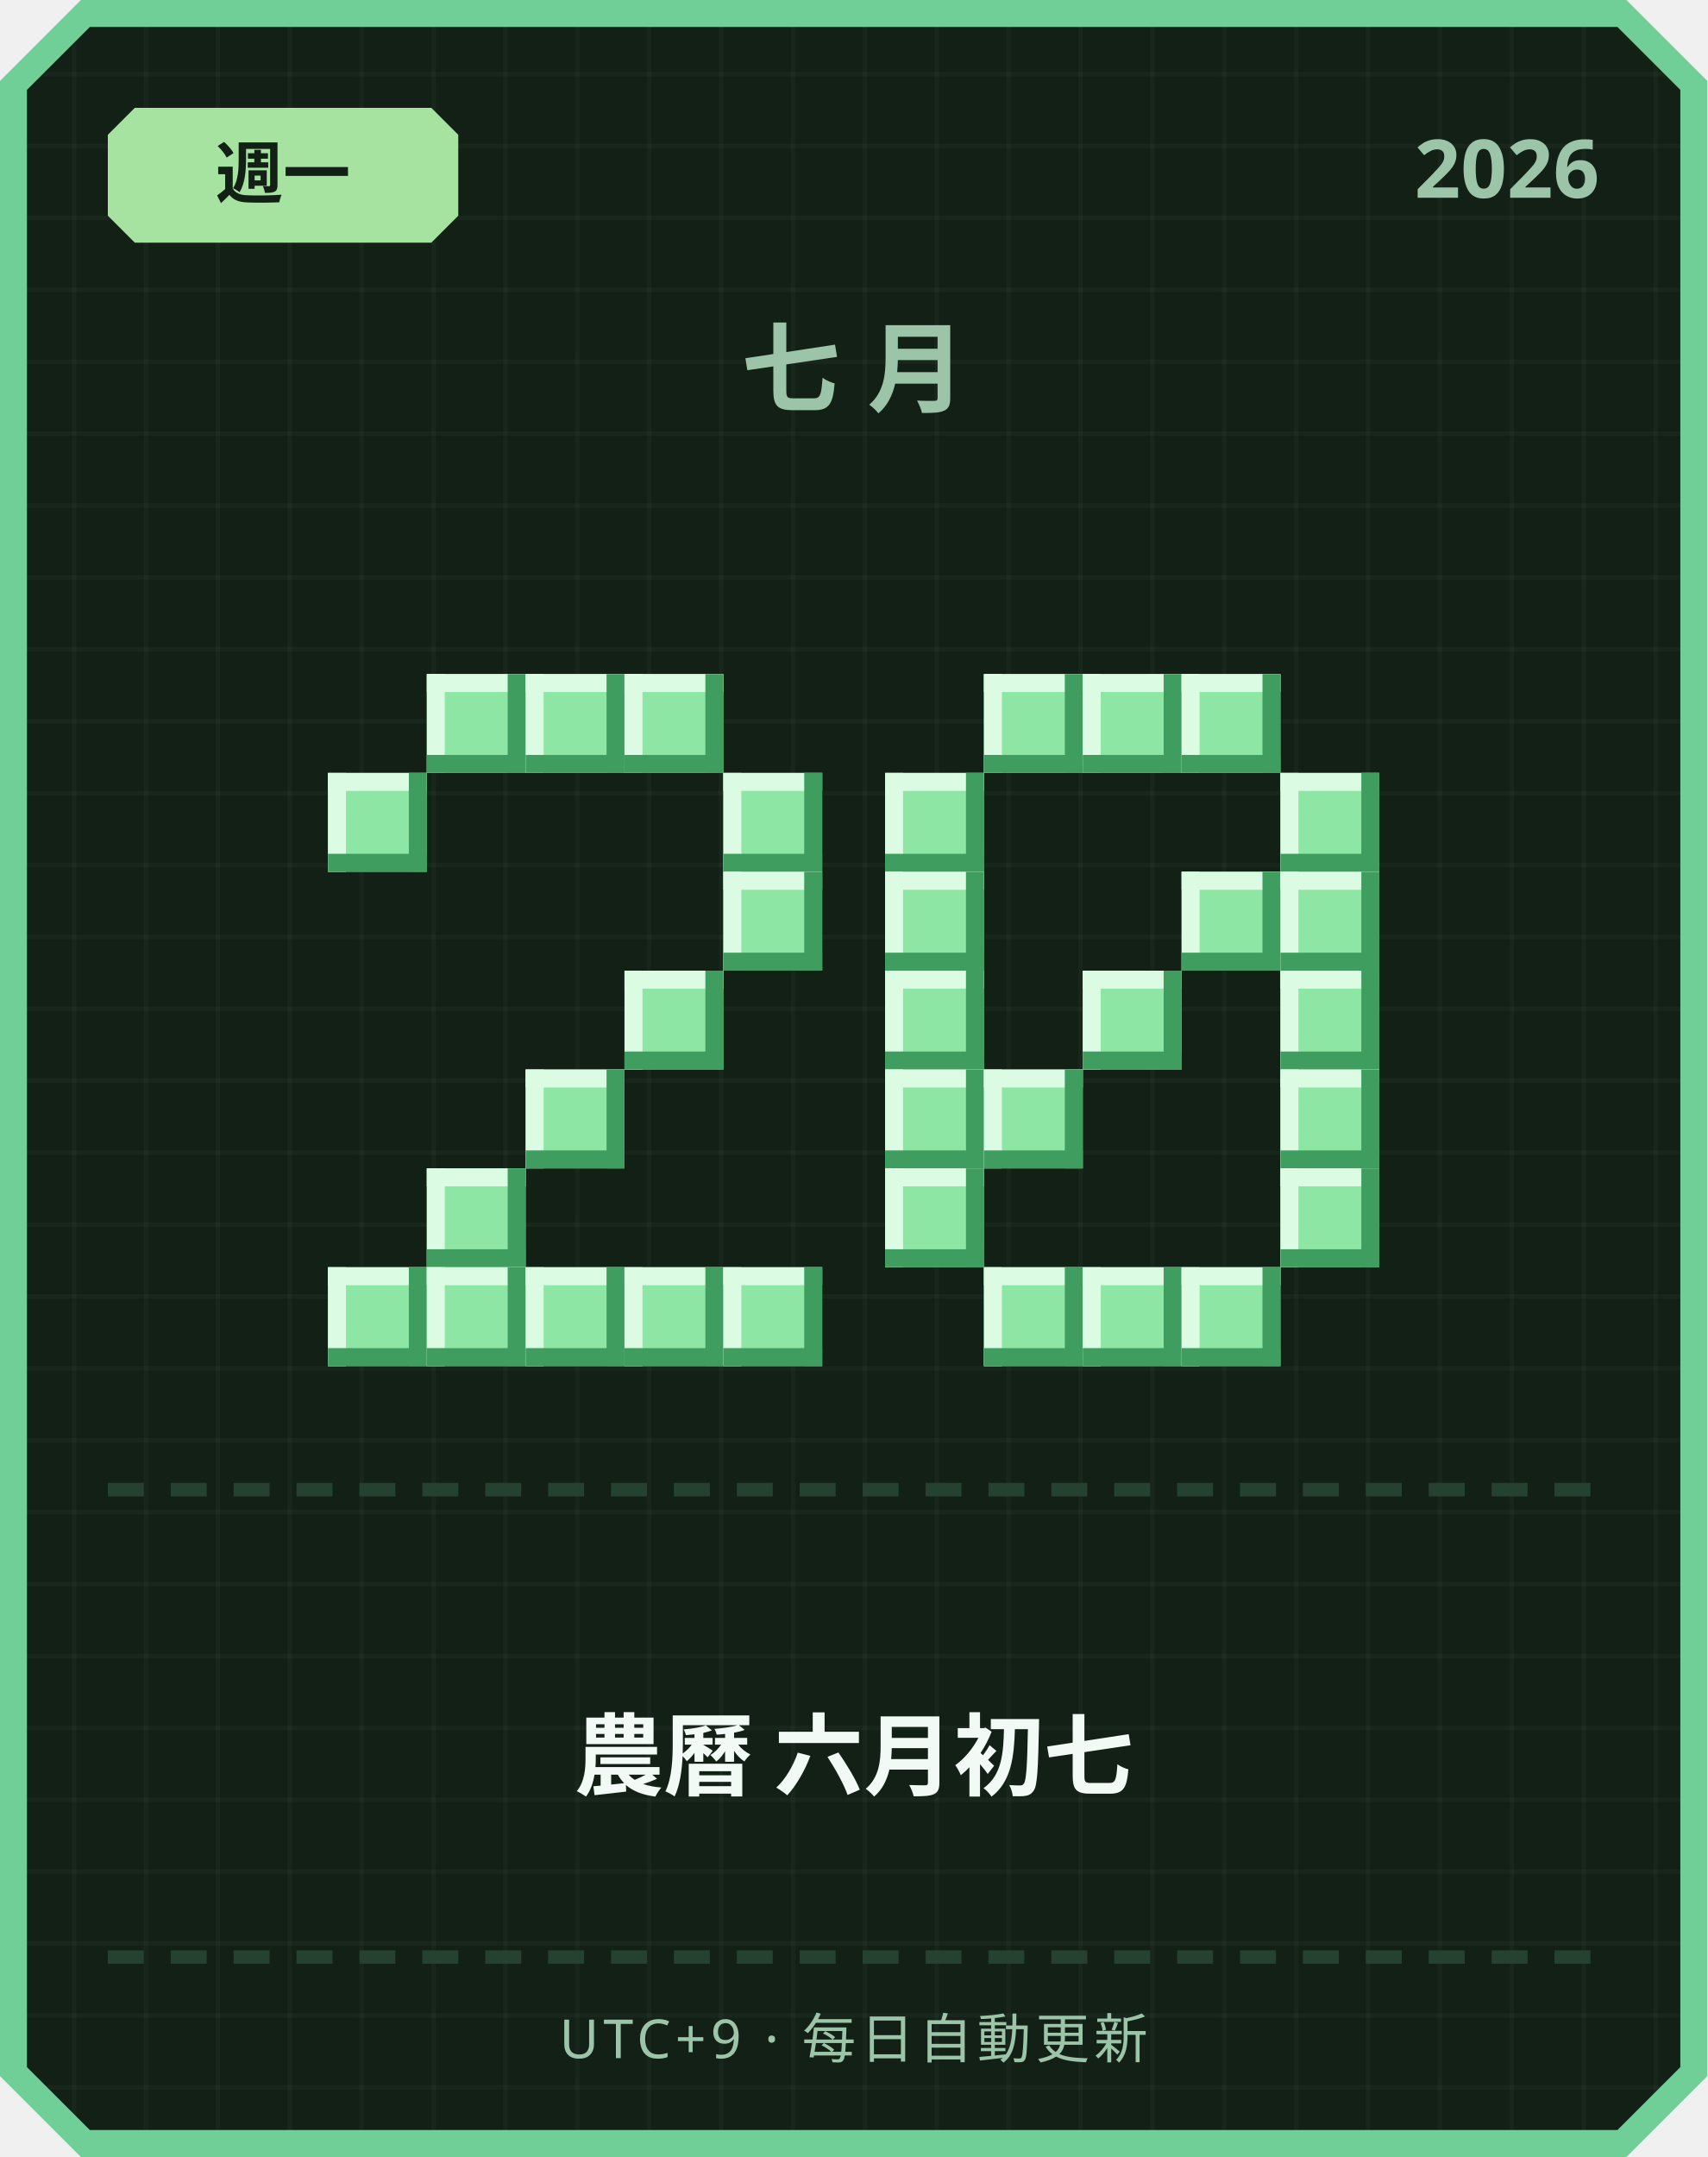
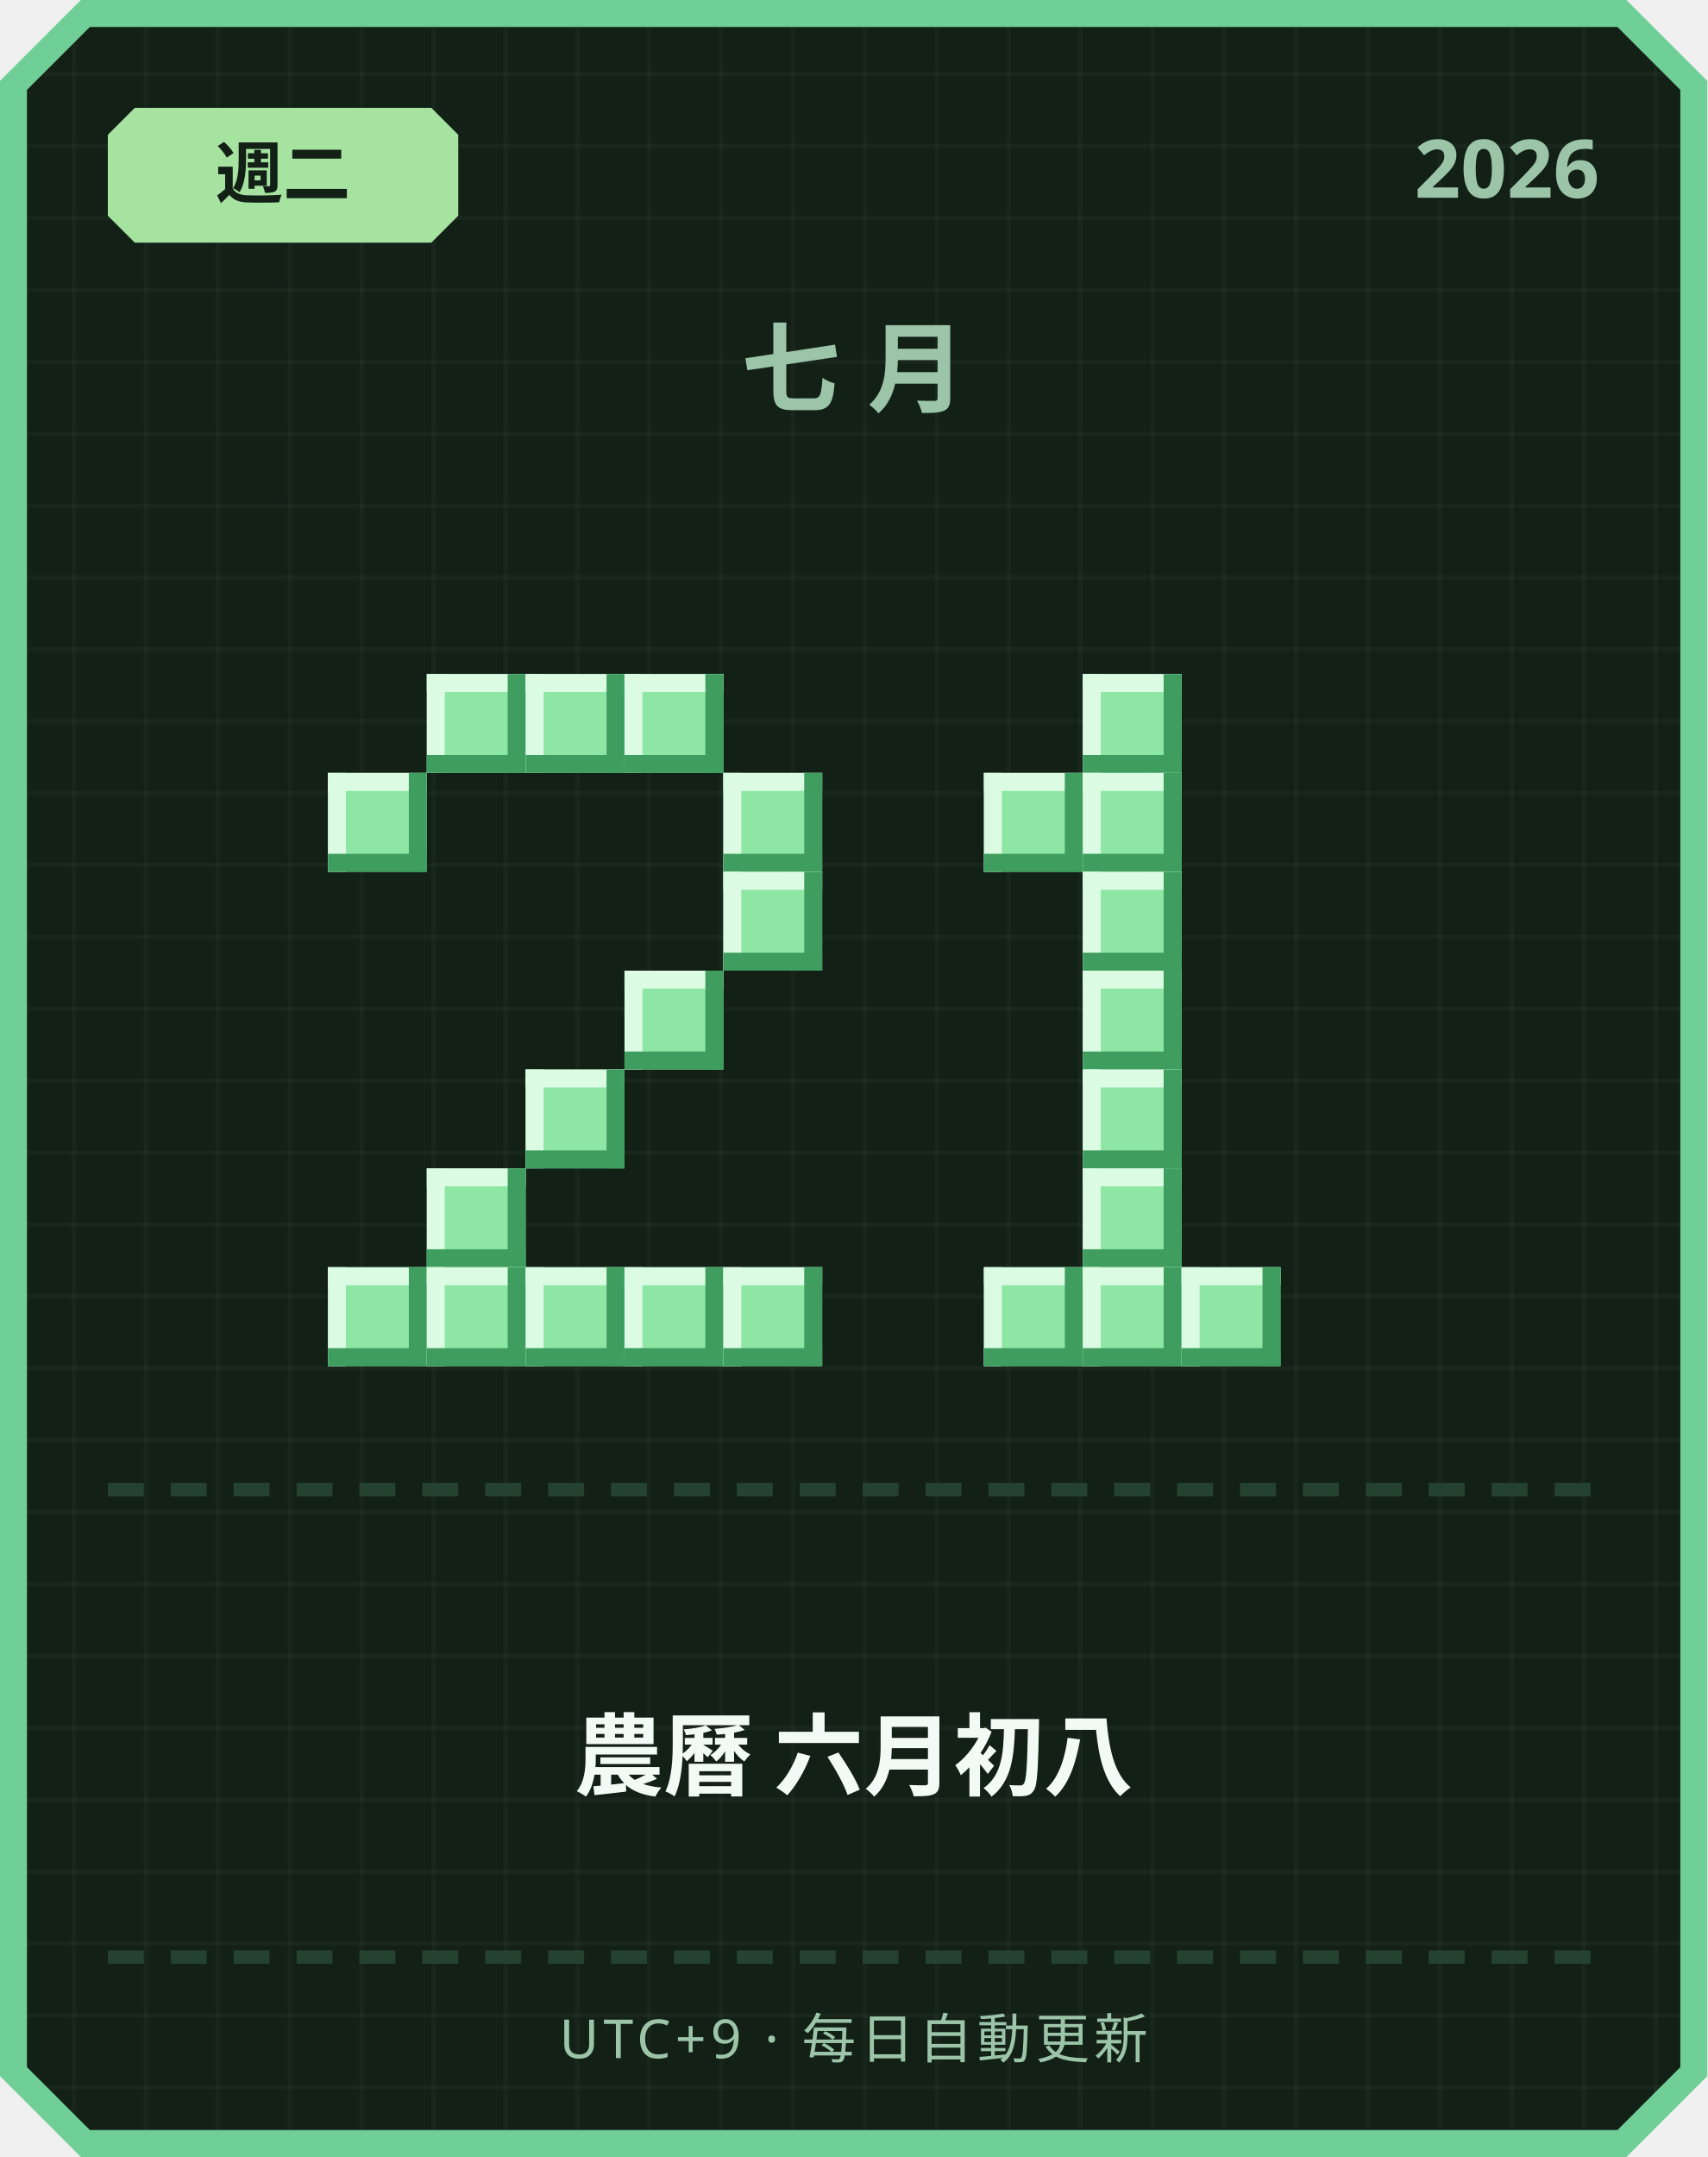
<svg xmlns="http://www.w3.org/2000/svg" width="380" height="480" viewBox="0 0 380 480">
  <defs>
    <pattern id="grid" width="16" height="16" patternUnits="userSpaceOnUse">
      <rect width="16" height="16" fill="#122016" />
      <rect width="1" height="16" fill="#ffffff" opacity="0.03" />
      <rect width="16" height="1" fill="#ffffff" opacity="0.03" />
    </pattern>
  </defs>
  <path d="M 18,0 L 362,0 L 380,18 L 380,462 L 362,480 L 18,480 L 0,462 L 0,18 Z" fill="#6fcf97" />
  <path d="M 20,6 L 360,6 L 374,20 L 374,460 L 360,474 L 20,474 L 6,460 L 6,20 Z" fill="url(#grid)" />
  <path d="M 30,24 L 96,24 L 102,30 L 102,48 L 96,54 L 30,54 L 24,48 L 24,30 Z" fill="#a6e3a1" />
-   <text x="63" y="44" text-anchor="middle" font-family="'Segoe UI', sans-serif" font-size="15" font-weight="700" fill="#122016">週一</text>
+   <text x="63" y="44" text-anchor="middle" font-family="'Segoe UI', sans-serif" font-size="15" font-weight="700" fill="#122016">週二</text>
  <text x="356" y="44" text-anchor="end" font-family="'Segoe UI', sans-serif" font-size="18" font-weight="700" fill="#9bc4a8">2026</text>
  <text x="190" y="90" text-anchor="middle" font-family="'Segoe UI', sans-serif" font-size="22" font-weight="700" letter-spacing="6" fill="#9bc4a8">七月</text>
  <rect x="95" y="150" width="22" height="22" fill="#8ee6a5" />
  <rect x="95" y="150" width="22" height="4" fill="#dbfbe3" />
  <rect x="95" y="150" width="4" height="22" fill="#dbfbe3" />
  <rect x="95" y="168" width="22" height="4" fill="#3f9e5f" />
  <rect x="113" y="150" width="4" height="22" fill="#3f9e5f" />
  <rect x="117" y="150" width="22" height="22" fill="#8ee6a5" />
  <rect x="117" y="150" width="22" height="4" fill="#dbfbe3" />
  <rect x="117" y="150" width="4" height="22" fill="#dbfbe3" />
  <rect x="117" y="168" width="22" height="4" fill="#3f9e5f" />
  <rect x="135" y="150" width="4" height="22" fill="#3f9e5f" />
  <rect x="139" y="150" width="22" height="22" fill="#8ee6a5" />
  <rect x="139" y="150" width="22" height="4" fill="#dbfbe3" />
  <rect x="139" y="150" width="4" height="22" fill="#dbfbe3" />
  <rect x="139" y="168" width="22" height="4" fill="#3f9e5f" />
  <rect x="157" y="150" width="4" height="22" fill="#3f9e5f" />
  <rect x="73" y="172" width="22" height="22" fill="#8ee6a5" />
  <rect x="73" y="172" width="22" height="4" fill="#dbfbe3" />
  <rect x="73" y="172" width="4" height="22" fill="#dbfbe3" />
  <rect x="73" y="190" width="22" height="4" fill="#3f9e5f" />
  <rect x="91" y="172" width="4" height="22" fill="#3f9e5f" />
  <rect x="161" y="172" width="22" height="22" fill="#8ee6a5" />
  <rect x="161" y="172" width="22" height="4" fill="#dbfbe3" />
  <rect x="161" y="172" width="4" height="22" fill="#dbfbe3" />
  <rect x="161" y="190" width="22" height="4" fill="#3f9e5f" />
  <rect x="179" y="172" width="4" height="22" fill="#3f9e5f" />
  <rect x="161" y="194" width="22" height="22" fill="#8ee6a5" />
  <rect x="161" y="194" width="22" height="4" fill="#dbfbe3" />
  <rect x="161" y="194" width="4" height="22" fill="#dbfbe3" />
  <rect x="161" y="212" width="22" height="4" fill="#3f9e5f" />
  <rect x="179" y="194" width="4" height="22" fill="#3f9e5f" />
  <rect x="139" y="216" width="22" height="22" fill="#8ee6a5" />
  <rect x="139" y="216" width="22" height="4" fill="#dbfbe3" />
  <rect x="139" y="216" width="4" height="22" fill="#dbfbe3" />
  <rect x="139" y="234" width="22" height="4" fill="#3f9e5f" />
  <rect x="157" y="216" width="4" height="22" fill="#3f9e5f" />
  <rect x="117" y="238" width="22" height="22" fill="#8ee6a5" />
  <rect x="117" y="238" width="22" height="4" fill="#dbfbe3" />
  <rect x="117" y="238" width="4" height="22" fill="#dbfbe3" />
  <rect x="117" y="256" width="22" height="4" fill="#3f9e5f" />
  <rect x="135" y="238" width="4" height="22" fill="#3f9e5f" />
  <rect x="95" y="260" width="22" height="22" fill="#8ee6a5" />
  <rect x="95" y="260" width="22" height="4" fill="#dbfbe3" />
  <rect x="95" y="260" width="4" height="22" fill="#dbfbe3" />
  <rect x="95" y="278" width="22" height="4" fill="#3f9e5f" />
  <rect x="113" y="260" width="4" height="22" fill="#3f9e5f" />
  <rect x="73" y="282" width="22" height="22" fill="#8ee6a5" />
  <rect x="73" y="282" width="22" height="4" fill="#dbfbe3" />
  <rect x="73" y="282" width="4" height="22" fill="#dbfbe3" />
  <rect x="73" y="300" width="22" height="4" fill="#3f9e5f" />
  <rect x="91" y="282" width="4" height="22" fill="#3f9e5f" />
  <rect x="95" y="282" width="22" height="22" fill="#8ee6a5" />
  <rect x="95" y="282" width="22" height="4" fill="#dbfbe3" />
  <rect x="95" y="282" width="4" height="22" fill="#dbfbe3" />
  <rect x="95" y="300" width="22" height="4" fill="#3f9e5f" />
  <rect x="113" y="282" width="4" height="22" fill="#3f9e5f" />
  <rect x="117" y="282" width="22" height="22" fill="#8ee6a5" />
  <rect x="117" y="282" width="22" height="4" fill="#dbfbe3" />
  <rect x="117" y="282" width="4" height="22" fill="#dbfbe3" />
  <rect x="117" y="300" width="22" height="4" fill="#3f9e5f" />
  <rect x="135" y="282" width="4" height="22" fill="#3f9e5f" />
  <rect x="139" y="282" width="22" height="22" fill="#8ee6a5" />
  <rect x="139" y="282" width="22" height="4" fill="#dbfbe3" />
  <rect x="139" y="282" width="4" height="22" fill="#dbfbe3" />
  <rect x="139" y="300" width="22" height="4" fill="#3f9e5f" />
  <rect x="157" y="282" width="4" height="22" fill="#3f9e5f" />
  <rect x="161" y="282" width="22" height="22" fill="#8ee6a5" />
  <rect x="161" y="282" width="22" height="4" fill="#dbfbe3" />
  <rect x="161" y="282" width="4" height="22" fill="#dbfbe3" />
  <rect x="161" y="300" width="22" height="4" fill="#3f9e5f" />
  <rect x="179" y="282" width="4" height="22" fill="#3f9e5f" />
-   <rect x="219" y="150" width="22" height="22" fill="#8ee6a5" />
-   <rect x="219" y="150" width="22" height="4" fill="#dbfbe3" />
-   <rect x="219" y="150" width="4" height="22" fill="#dbfbe3" />
-   <rect x="219" y="168" width="22" height="4" fill="#3f9e5f" />
-   <rect x="237" y="150" width="4" height="22" fill="#3f9e5f" />
  <rect x="241" y="150" width="22" height="22" fill="#8ee6a5" />
  <rect x="241" y="150" width="22" height="4" fill="#dbfbe3" />
  <rect x="241" y="150" width="4" height="22" fill="#dbfbe3" />
  <rect x="241" y="168" width="22" height="4" fill="#3f9e5f" />
  <rect x="259" y="150" width="4" height="22" fill="#3f9e5f" />
-   <rect x="263" y="150" width="22" height="22" fill="#8ee6a5" />
-   <rect x="263" y="150" width="22" height="4" fill="#dbfbe3" />
-   <rect x="263" y="150" width="4" height="22" fill="#dbfbe3" />
-   <rect x="263" y="168" width="22" height="4" fill="#3f9e5f" />
-   <rect x="281" y="150" width="4" height="22" fill="#3f9e5f" />
-   <rect x="197" y="172" width="22" height="22" fill="#8ee6a5" />
-   <rect x="197" y="172" width="22" height="4" fill="#dbfbe3" />
-   <rect x="197" y="172" width="4" height="22" fill="#dbfbe3" />
-   <rect x="197" y="190" width="22" height="4" fill="#3f9e5f" />
-   <rect x="215" y="172" width="4" height="22" fill="#3f9e5f" />
-   <rect x="285" y="172" width="22" height="22" fill="#8ee6a5" />
-   <rect x="285" y="172" width="22" height="4" fill="#dbfbe3" />
-   <rect x="285" y="172" width="4" height="22" fill="#dbfbe3" />
-   <rect x="285" y="190" width="22" height="4" fill="#3f9e5f" />
-   <rect x="303" y="172" width="4" height="22" fill="#3f9e5f" />
-   <rect x="197" y="194" width="22" height="22" fill="#8ee6a5" />
-   <rect x="197" y="194" width="22" height="4" fill="#dbfbe3" />
-   <rect x="197" y="194" width="4" height="22" fill="#dbfbe3" />
-   <rect x="197" y="212" width="22" height="4" fill="#3f9e5f" />
-   <rect x="215" y="194" width="4" height="22" fill="#3f9e5f" />
-   <rect x="263" y="194" width="22" height="22" fill="#8ee6a5" />
-   <rect x="263" y="194" width="22" height="4" fill="#dbfbe3" />
-   <rect x="263" y="194" width="4" height="22" fill="#dbfbe3" />
-   <rect x="263" y="212" width="22" height="4" fill="#3f9e5f" />
-   <rect x="281" y="194" width="4" height="22" fill="#3f9e5f" />
-   <rect x="285" y="194" width="22" height="22" fill="#8ee6a5" />
-   <rect x="285" y="194" width="22" height="4" fill="#dbfbe3" />
-   <rect x="285" y="194" width="4" height="22" fill="#dbfbe3" />
-   <rect x="285" y="212" width="22" height="4" fill="#3f9e5f" />
-   <rect x="303" y="194" width="4" height="22" fill="#3f9e5f" />
-   <rect x="197" y="216" width="22" height="22" fill="#8ee6a5" />
-   <rect x="197" y="216" width="22" height="4" fill="#dbfbe3" />
-   <rect x="197" y="216" width="4" height="22" fill="#dbfbe3" />
-   <rect x="197" y="234" width="22" height="4" fill="#3f9e5f" />
-   <rect x="215" y="216" width="4" height="22" fill="#3f9e5f" />
+   <rect x="219" y="172" width="22" height="22" fill="#8ee6a5" />
+   <rect x="219" y="172" width="22" height="4" fill="#dbfbe3" />
+   <rect x="219" y="172" width="4" height="22" fill="#dbfbe3" />
+   <rect x="219" y="190" width="22" height="4" fill="#3f9e5f" />
+   <rect x="237" y="172" width="4" height="22" fill="#3f9e5f" />
+   <rect x="241" y="172" width="22" height="22" fill="#8ee6a5" />
+   <rect x="241" y="172" width="22" height="4" fill="#dbfbe3" />
+   <rect x="241" y="172" width="4" height="22" fill="#dbfbe3" />
+   <rect x="241" y="190" width="22" height="4" fill="#3f9e5f" />
+   <rect x="259" y="172" width="4" height="22" fill="#3f9e5f" />
+   <rect x="241" y="194" width="22" height="22" fill="#8ee6a5" />
+   <rect x="241" y="194" width="22" height="4" fill="#dbfbe3" />
+   <rect x="241" y="194" width="4" height="22" fill="#dbfbe3" />
+   <rect x="241" y="212" width="22" height="4" fill="#3f9e5f" />
+   <rect x="259" y="194" width="4" height="22" fill="#3f9e5f" />
  <rect x="241" y="216" width="22" height="22" fill="#8ee6a5" />
  <rect x="241" y="216" width="22" height="4" fill="#dbfbe3" />
  <rect x="241" y="216" width="4" height="22" fill="#dbfbe3" />
  <rect x="241" y="234" width="22" height="4" fill="#3f9e5f" />
  <rect x="259" y="216" width="4" height="22" fill="#3f9e5f" />
-   <rect x="285" y="216" width="22" height="22" fill="#8ee6a5" />
-   <rect x="285" y="216" width="22" height="4" fill="#dbfbe3" />
-   <rect x="285" y="216" width="4" height="22" fill="#dbfbe3" />
-   <rect x="285" y="234" width="22" height="4" fill="#3f9e5f" />
-   <rect x="303" y="216" width="4" height="22" fill="#3f9e5f" />
-   <rect x="197" y="238" width="22" height="22" fill="#8ee6a5" />
-   <rect x="197" y="238" width="22" height="4" fill="#dbfbe3" />
-   <rect x="197" y="238" width="4" height="22" fill="#dbfbe3" />
-   <rect x="197" y="256" width="22" height="4" fill="#3f9e5f" />
-   <rect x="215" y="238" width="4" height="22" fill="#3f9e5f" />
-   <rect x="219" y="238" width="22" height="22" fill="#8ee6a5" />
-   <rect x="219" y="238" width="22" height="4" fill="#dbfbe3" />
-   <rect x="219" y="238" width="4" height="22" fill="#dbfbe3" />
-   <rect x="219" y="256" width="22" height="4" fill="#3f9e5f" />
-   <rect x="237" y="238" width="4" height="22" fill="#3f9e5f" />
-   <rect x="285" y="238" width="22" height="22" fill="#8ee6a5" />
-   <rect x="285" y="238" width="22" height="4" fill="#dbfbe3" />
-   <rect x="285" y="238" width="4" height="22" fill="#dbfbe3" />
-   <rect x="285" y="256" width="22" height="4" fill="#3f9e5f" />
-   <rect x="303" y="238" width="4" height="22" fill="#3f9e5f" />
-   <rect x="197" y="260" width="22" height="22" fill="#8ee6a5" />
-   <rect x="197" y="260" width="22" height="4" fill="#dbfbe3" />
-   <rect x="197" y="260" width="4" height="22" fill="#dbfbe3" />
-   <rect x="197" y="278" width="22" height="4" fill="#3f9e5f" />
-   <rect x="215" y="260" width="4" height="22" fill="#3f9e5f" />
-   <rect x="285" y="260" width="22" height="22" fill="#8ee6a5" />
-   <rect x="285" y="260" width="22" height="4" fill="#dbfbe3" />
-   <rect x="285" y="260" width="4" height="22" fill="#dbfbe3" />
-   <rect x="285" y="278" width="22" height="4" fill="#3f9e5f" />
-   <rect x="303" y="260" width="4" height="22" fill="#3f9e5f" />
+   <rect x="241" y="238" width="22" height="22" fill="#8ee6a5" />
+   <rect x="241" y="238" width="22" height="4" fill="#dbfbe3" />
+   <rect x="241" y="238" width="4" height="22" fill="#dbfbe3" />
+   <rect x="241" y="256" width="22" height="4" fill="#3f9e5f" />
+   <rect x="259" y="238" width="4" height="22" fill="#3f9e5f" />
+   <rect x="241" y="260" width="22" height="22" fill="#8ee6a5" />
+   <rect x="241" y="260" width="22" height="4" fill="#dbfbe3" />
+   <rect x="241" y="260" width="4" height="22" fill="#dbfbe3" />
+   <rect x="241" y="278" width="22" height="4" fill="#3f9e5f" />
+   <rect x="259" y="260" width="4" height="22" fill="#3f9e5f" />
  <rect x="219" y="282" width="22" height="22" fill="#8ee6a5" />
  <rect x="219" y="282" width="22" height="4" fill="#dbfbe3" />
  <rect x="219" y="282" width="4" height="22" fill="#dbfbe3" />
  <rect x="219" y="300" width="22" height="4" fill="#3f9e5f" />
  <rect x="237" y="282" width="4" height="22" fill="#3f9e5f" />
  <rect x="241" y="282" width="22" height="22" fill="#8ee6a5" />
  <rect x="241" y="282" width="22" height="4" fill="#dbfbe3" />
  <rect x="241" y="282" width="4" height="22" fill="#dbfbe3" />
  <rect x="241" y="300" width="22" height="4" fill="#3f9e5f" />
  <rect x="259" y="282" width="4" height="22" fill="#3f9e5f" />
  <rect x="263" y="282" width="22" height="22" fill="#8ee6a5" />
  <rect x="263" y="282" width="22" height="4" fill="#dbfbe3" />
  <rect x="263" y="282" width="4" height="22" fill="#dbfbe3" />
  <rect x="263" y="300" width="22" height="4" fill="#3f9e5f" />
  <rect x="281" y="282" width="4" height="22" fill="#3f9e5f" />
  <rect x="24" y="330" width="8" height="3" fill="#254230" />
  <rect x="38" y="330" width="8" height="3" fill="#254230" />
  <rect x="52" y="330" width="8" height="3" fill="#254230" />
  <rect x="66" y="330" width="8" height="3" fill="#254230" />
  <rect x="80" y="330" width="8" height="3" fill="#254230" />
  <rect x="94" y="330" width="8" height="3" fill="#254230" />
  <rect x="108" y="330" width="8" height="3" fill="#254230" />
  <rect x="122" y="330" width="8" height="3" fill="#254230" />
  <rect x="136" y="330" width="8" height="3" fill="#254230" />
  <rect x="150" y="330" width="8" height="3" fill="#254230" />
  <rect x="164" y="330" width="8" height="3" fill="#254230" />
  <rect x="178" y="330" width="8" height="3" fill="#254230" />
  <rect x="192" y="330" width="8" height="3" fill="#254230" />
  <rect x="206" y="330" width="8" height="3" fill="#254230" />
  <rect x="220" y="330" width="8" height="3" fill="#254230" />
  <rect x="234" y="330" width="8" height="3" fill="#254230" />
  <rect x="248" y="330" width="8" height="3" fill="#254230" />
  <rect x="262" y="330" width="8" height="3" fill="#254230" />
  <rect x="276" y="330" width="8" height="3" fill="#254230" />
  <rect x="290" y="330" width="8" height="3" fill="#254230" />
  <rect x="304" y="330" width="8" height="3" fill="#254230" />
  <rect x="318" y="330" width="8" height="3" fill="#254230" />
  <rect x="332" y="330" width="8" height="3" fill="#254230" />
  <rect x="346" y="330" width="8" height="3" fill="#254230" />
-   <text x="190" y="398" text-anchor="middle" font-family="'Segoe UI', 'Microsoft JhengHei', sans-serif" font-size="20" font-weight="700" fill="#f1faf4">農曆 六月初七</text>
+   <text x="190" y="398" text-anchor="middle" font-family="'Segoe UI', 'Microsoft JhengHei', sans-serif" font-size="20" font-weight="700" fill="#f1faf4">農曆 六月初八</text>
  <rect x="24" y="434" width="8" height="3" fill="#254230" />
  <rect x="38" y="434" width="8" height="3" fill="#254230" />
  <rect x="52" y="434" width="8" height="3" fill="#254230" />
  <rect x="66" y="434" width="8" height="3" fill="#254230" />
  <rect x="80" y="434" width="8" height="3" fill="#254230" />
  <rect x="94" y="434" width="8" height="3" fill="#254230" />
  <rect x="108" y="434" width="8" height="3" fill="#254230" />
  <rect x="122" y="434" width="8" height="3" fill="#254230" />
  <rect x="136" y="434" width="8" height="3" fill="#254230" />
  <rect x="150" y="434" width="8" height="3" fill="#254230" />
  <rect x="164" y="434" width="8" height="3" fill="#254230" />
  <rect x="178" y="434" width="8" height="3" fill="#254230" />
  <rect x="192" y="434" width="8" height="3" fill="#254230" />
  <rect x="206" y="434" width="8" height="3" fill="#254230" />
  <rect x="220" y="434" width="8" height="3" fill="#254230" />
  <rect x="234" y="434" width="8" height="3" fill="#254230" />
  <rect x="248" y="434" width="8" height="3" fill="#254230" />
  <rect x="262" y="434" width="8" height="3" fill="#254230" />
  <rect x="276" y="434" width="8" height="3" fill="#254230" />
  <rect x="290" y="434" width="8" height="3" fill="#254230" />
  <rect x="304" y="434" width="8" height="3" fill="#254230" />
  <rect x="318" y="434" width="8" height="3" fill="#254230" />
  <rect x="332" y="434" width="8" height="3" fill="#254230" />
  <rect x="346" y="434" width="8" height="3" fill="#254230" />
  <text x="190" y="458" text-anchor="middle" font-family="'Segoe UI', sans-serif" font-size="12" letter-spacing="1" fill="#9bc4a8">UTC+9 · 每日自動更新</text>
</svg>
